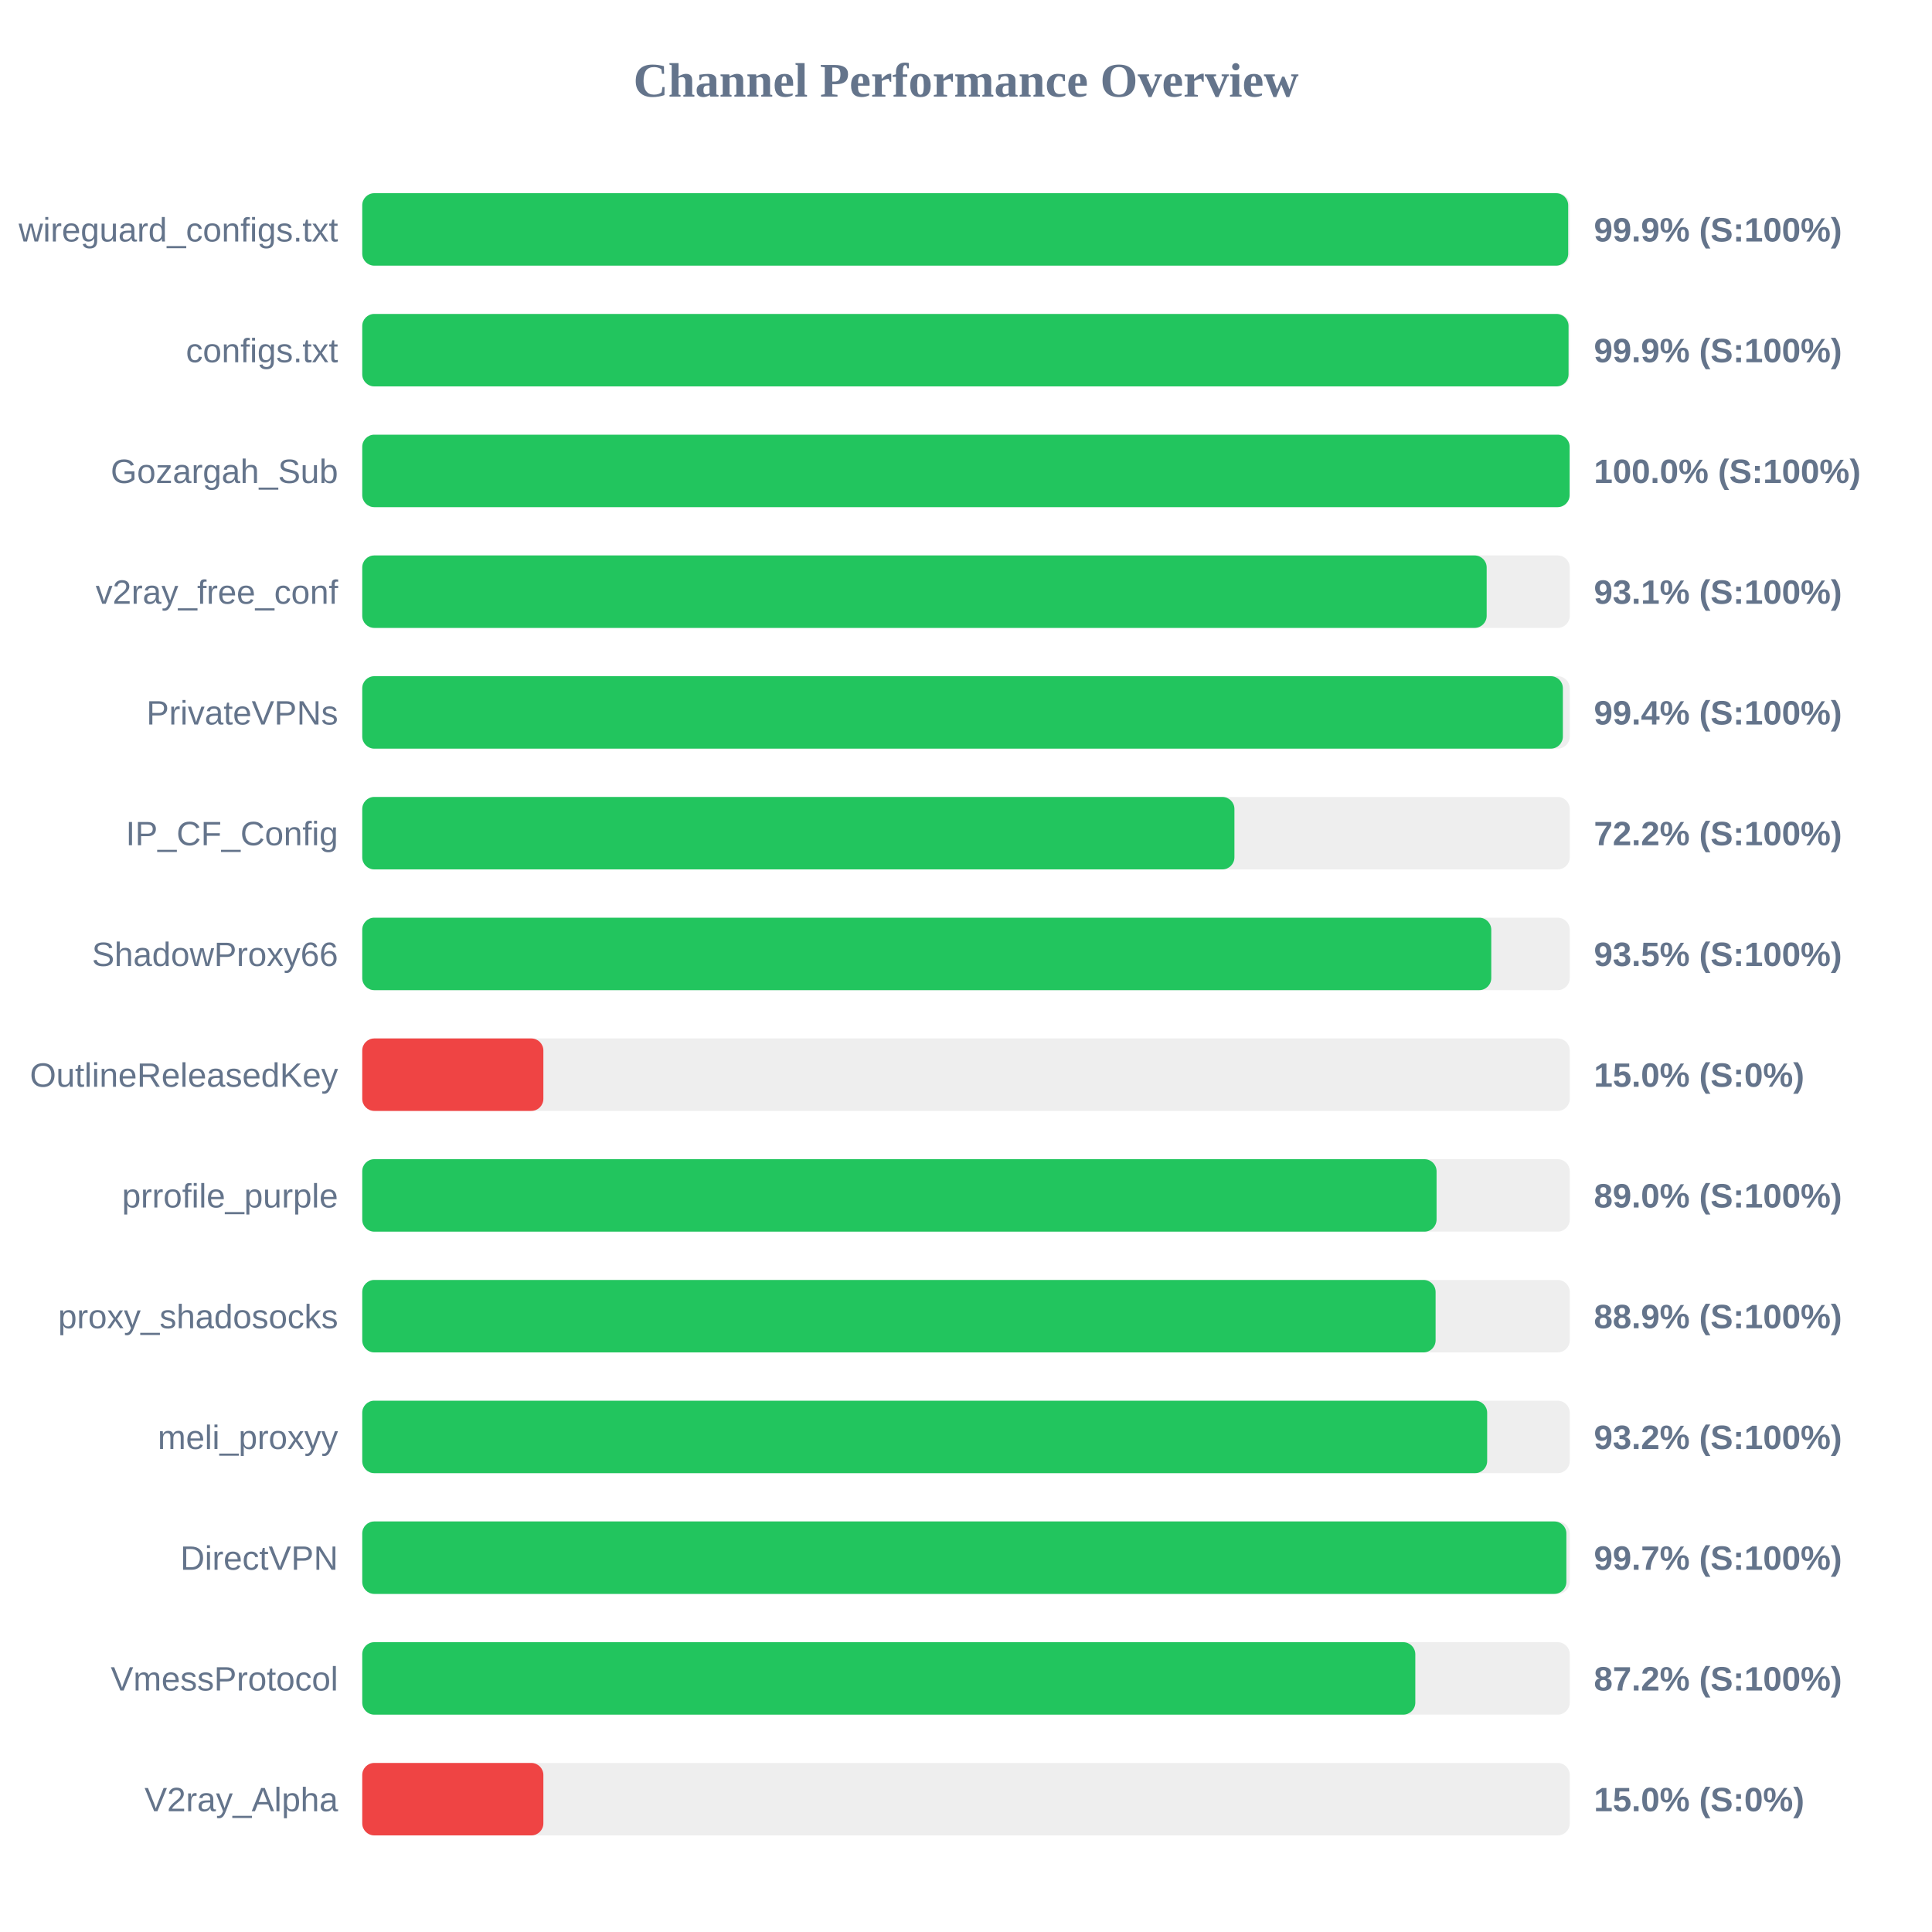
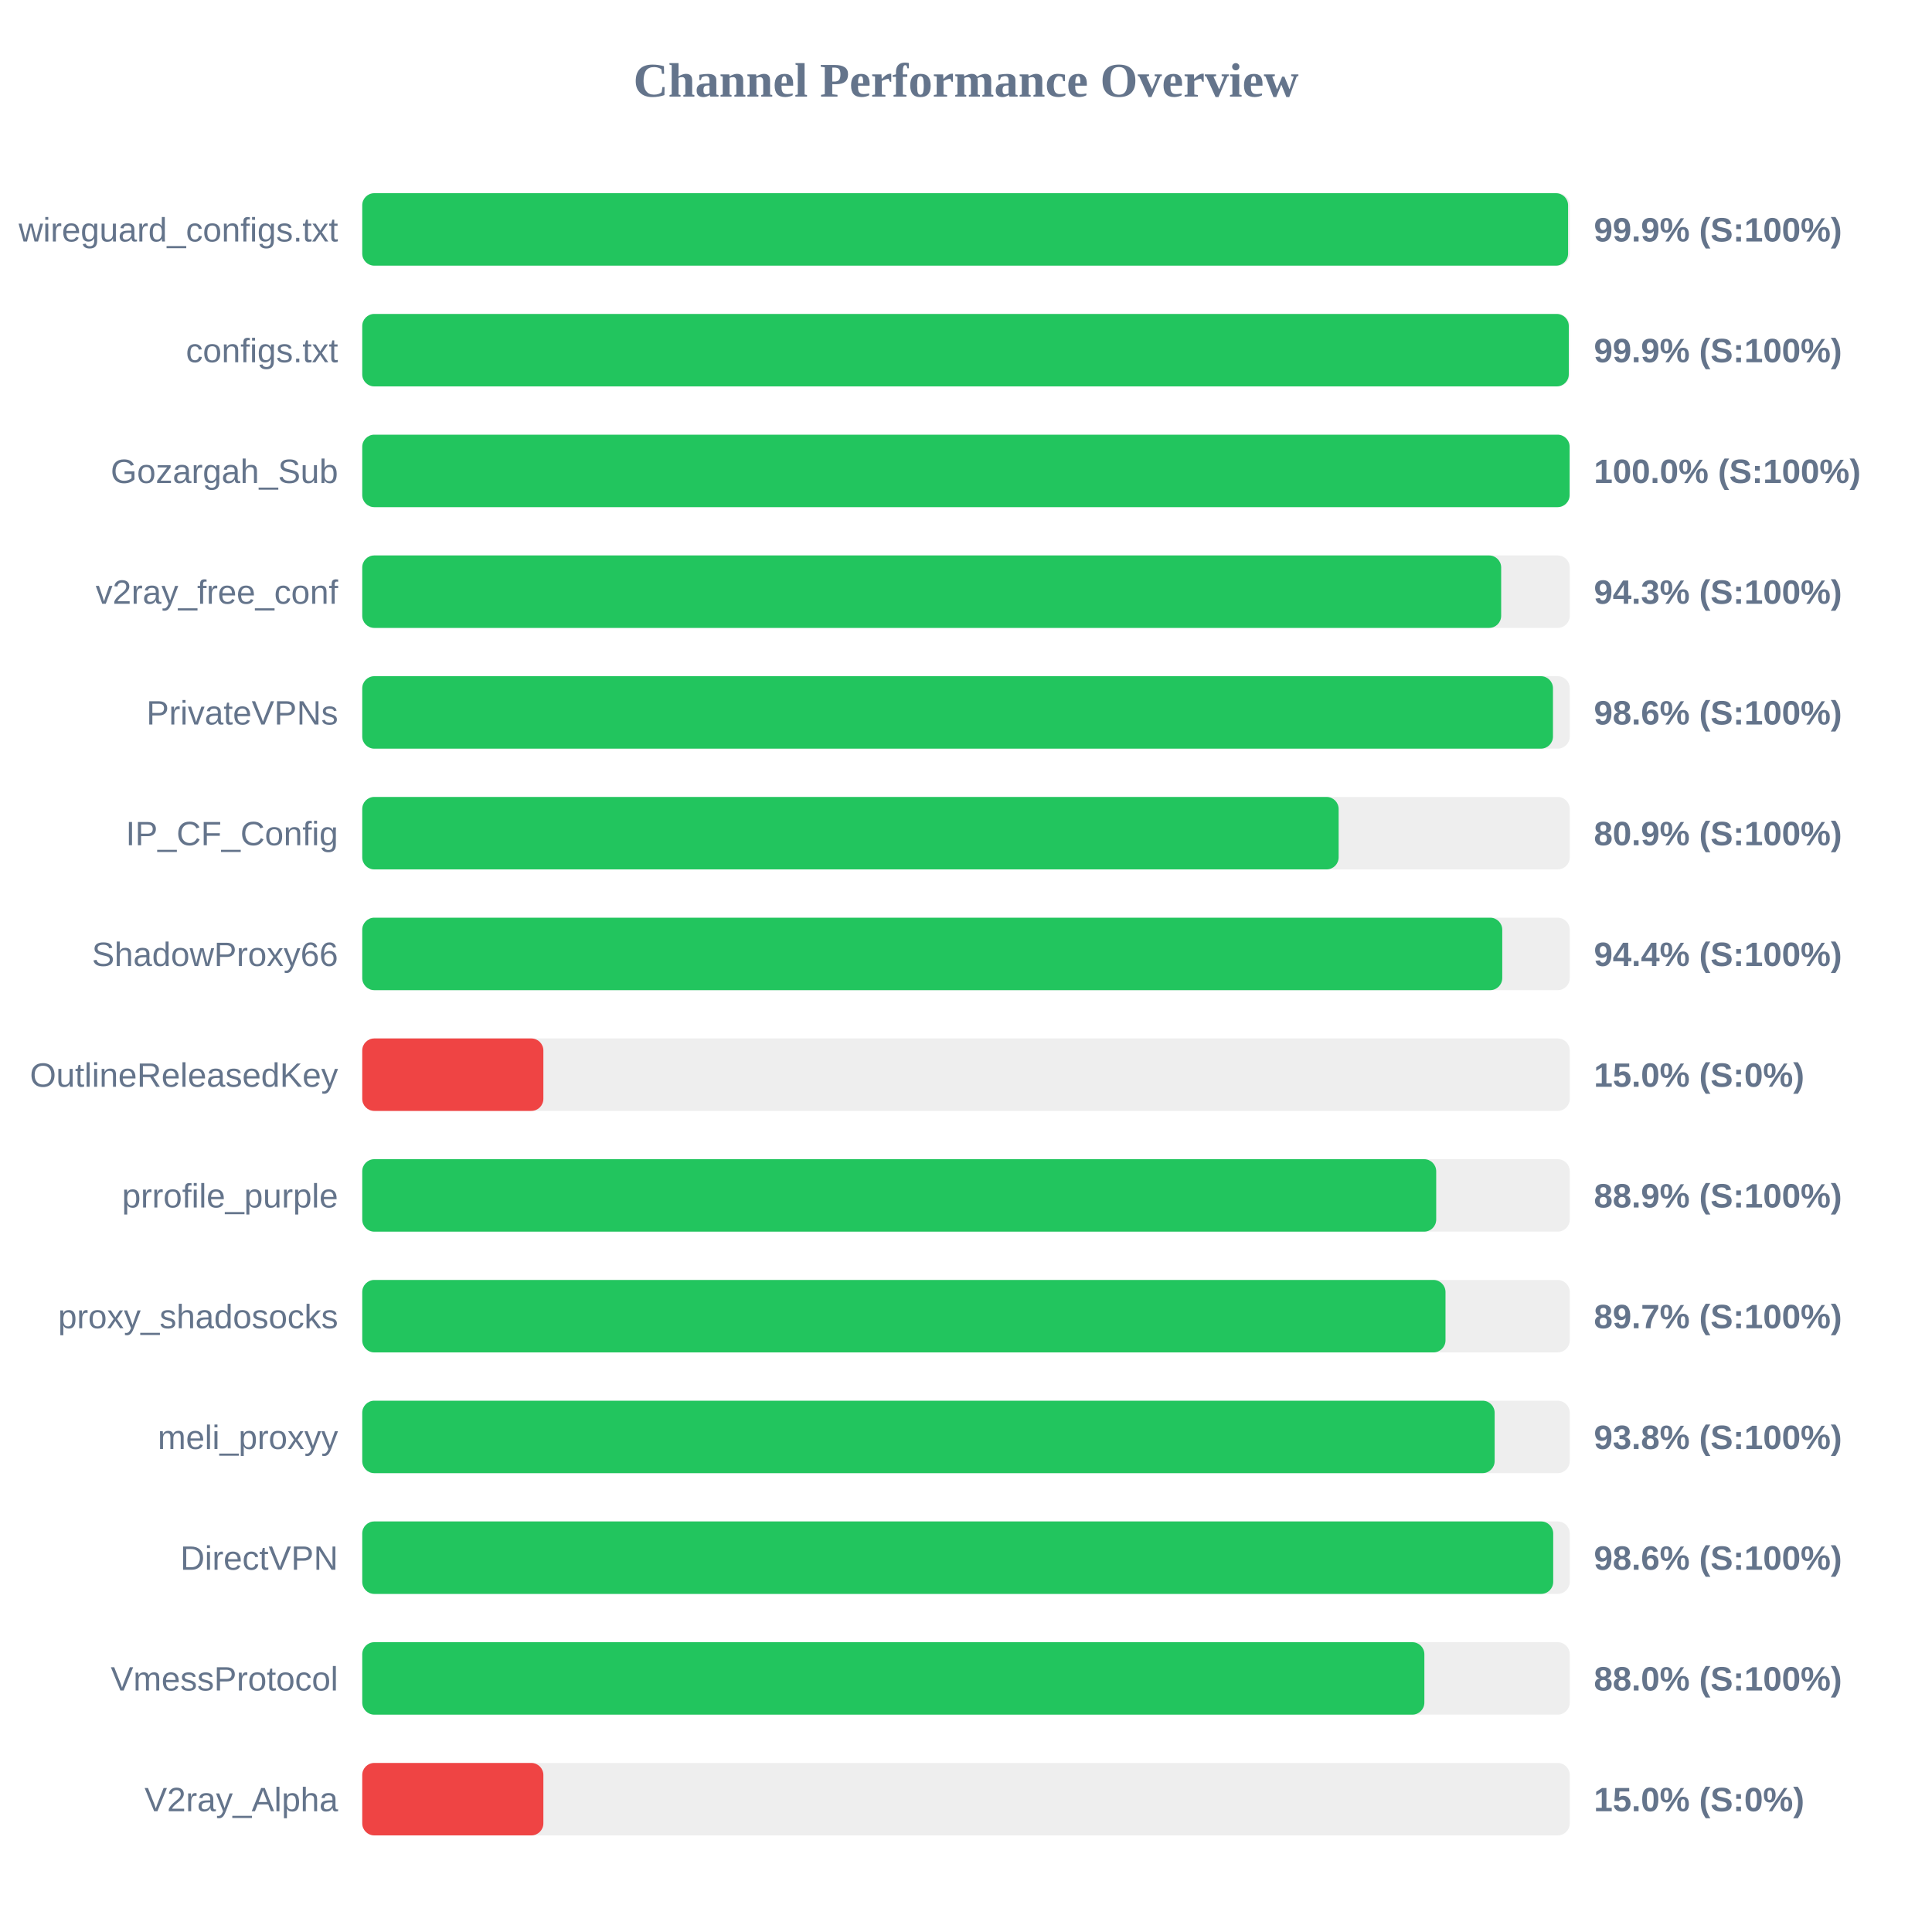
<svg xmlns="http://www.w3.org/2000/svg" width="800" height="800" version="1.1">
  <style>
        .row { font: 14px Arial; fill: #64748b; }
        .score { font: bold 14px Arial; fill: #64748b; }
    </style>
  <text x="400" y="40" text-anchor="middle" font-size="20px" font-weight="bold" fill="#64748b">Channel Performance Overview</text>
  <rect x="150" y="80" width="500" height="30" fill="#eee" rx="5" />
-   <rect x="150" y="80" width="499.35" height="30" fill="#22c55e" rx="5" />
+   <rect x="150" y="80" width="499.3" height="30" fill="#22c55e" rx="5" />
  <text x="140" y="100" text-anchor="end" class="row">wireguard_configs.txt</text>
  <text x="660" y="100" text-anchor="start" class="score">99.9% (S:100%)</text>
  <rect x="150" y="130" width="500" height="30" fill="#eee" rx="5" />
-   <rect x="150" y="130" width="499.5" height="30" fill="#22c55e" rx="5" />
+   <rect x="150" y="130" width="499.6" height="30" fill="#22c55e" rx="5" />
  <text x="140" y="150" text-anchor="end" class="row">configs.txt</text>
  <text x="660" y="150" text-anchor="start" class="score">99.9% (S:100%)</text>
  <rect x="150" y="180" width="500" height="30" fill="#eee" rx="5" />
  <rect x="150" y="180" width="499.95" height="30" fill="#22c55e" rx="5" />
  <text x="140" y="200" text-anchor="end" class="row">Gozargah_Sub</text>
  <text x="660" y="200" text-anchor="start" class="score">100.0% (S:100%)</text>
  <rect x="150" y="230" width="500" height="30" fill="#eee" rx="5" />
-   <rect x="150" y="230" width="465.6" height="30" fill="#22c55e" rx="5" />
+   <rect x="150" y="230" width="471.6" height="30" fill="#22c55e" rx="5" />
  <text x="140" y="250" text-anchor="end" class="row">v2ray_free_conf</text>
-   <text x="660" y="250" text-anchor="start" class="score">93.1% (S:100%)</text>
+   <text x="660" y="250" text-anchor="start" class="score">94.3% (S:100%)</text>
  <rect x="150" y="280" width="500" height="30" fill="#eee" rx="5" />
-   <rect x="150" y="280" width="497.15" height="30" fill="#22c55e" rx="5" />
+   <rect x="150" y="280" width="493.05" height="30" fill="#22c55e" rx="5" />
  <text x="140" y="300" text-anchor="end" class="row">PrivateVPNs</text>
-   <text x="660" y="300" text-anchor="start" class="score">99.4% (S:100%)</text>
+   <text x="660" y="300" text-anchor="start" class="score">98.6% (S:100%)</text>
  <rect x="150" y="330" width="500" height="30" fill="#eee" rx="5" />
-   <rect x="150" y="330" width="361.15" height="30" fill="#22c55e" rx="5" />
+   <rect x="150" y="330" width="404.3" height="30" fill="#22c55e" rx="5" />
  <text x="140" y="350" text-anchor="end" class="row">IP_CF_Config</text>
-   <text x="660" y="350" text-anchor="start" class="score">72.2% (S:100%)</text>
+   <text x="660" y="350" text-anchor="start" class="score">80.9% (S:100%)</text>
  <rect x="150" y="380" width="500" height="30" fill="#eee" rx="5" />
-   <rect x="150" y="380" width="467.5" height="30" fill="#22c55e" rx="5" />
+   <rect x="150" y="380" width="472.05" height="30" fill="#22c55e" rx="5" />
  <text x="140" y="400" text-anchor="end" class="row">ShadowProxy66</text>
-   <text x="660" y="400" text-anchor="start" class="score">93.5% (S:100%)</text>
+   <text x="660" y="400" text-anchor="start" class="score">94.4% (S:100%)</text>
  <rect x="150" y="430" width="500" height="30" fill="#eee" rx="5" />
  <rect x="150" y="430" width="75.0" height="30" fill="#ef4444" rx="5" />
  <text x="140" y="450" text-anchor="end" class="row">OutlineReleasedKey</text>
  <text x="660" y="450" text-anchor="start" class="score">15.0% (S:0%)</text>
  <rect x="150" y="480" width="500" height="30" fill="#eee" rx="5" />
-   <rect x="150" y="480" width="444.85" height="30" fill="#22c55e" rx="5" />
+   <rect x="150" y="480" width="444.7" height="30" fill="#22c55e" rx="5" />
  <text x="140" y="500" text-anchor="end" class="row">prrofile_purple</text>
-   <text x="660" y="500" text-anchor="start" class="score">89.0% (S:100%)</text>
+   <text x="660" y="500" text-anchor="start" class="score">88.9% (S:100%)</text>
  <rect x="150" y="530" width="500" height="30" fill="#eee" rx="5" />
-   <rect x="150" y="530" width="444.45" height="30" fill="#22c55e" rx="5" />
+   <rect x="150" y="530" width="448.55" height="30" fill="#22c55e" rx="5" />
  <text x="140" y="550" text-anchor="end" class="row">proxy_shadosocks</text>
-   <text x="660" y="550" text-anchor="start" class="score">88.9% (S:100%)</text>
+   <text x="660" y="550" text-anchor="start" class="score">89.7% (S:100%)</text>
  <rect x="150" y="580" width="500" height="30" fill="#eee" rx="5" />
-   <rect x="150" y="580" width="465.8" height="30" fill="#22c55e" rx="5" />
+   <rect x="150" y="580" width="468.9" height="30" fill="#22c55e" rx="5" />
  <text x="140" y="600" text-anchor="end" class="row">meli_proxyy</text>
-   <text x="660" y="600" text-anchor="start" class="score">93.2% (S:100%)</text>
+   <text x="660" y="600" text-anchor="start" class="score">93.8% (S:100%)</text>
  <rect x="150" y="630" width="500" height="30" fill="#eee" rx="5" />
-   <rect x="150" y="630" width="498.6" height="30" fill="#22c55e" rx="5" />
+   <rect x="150" y="630" width="493.15" height="30" fill="#22c55e" rx="5" />
  <text x="140" y="650" text-anchor="end" class="row">DirectVPN</text>
-   <text x="660" y="650" text-anchor="start" class="score">99.7% (S:100%)</text>
+   <text x="660" y="650" text-anchor="start" class="score">98.6% (S:100%)</text>
  <rect x="150" y="680" width="500" height="30" fill="#eee" rx="5" />
-   <rect x="150" y="680" width="436.05" height="30" fill="#22c55e" rx="5" />
+   <rect x="150" y="680" width="439.8" height="30" fill="#22c55e" rx="5" />
  <text x="140" y="700" text-anchor="end" class="row">VmessProtocol</text>
-   <text x="660" y="700" text-anchor="start" class="score">87.2% (S:100%)</text>
+   <text x="660" y="700" text-anchor="start" class="score">88.0% (S:100%)</text>
  <rect x="150" y="730" width="500" height="30" fill="#eee" rx="5" />
  <rect x="150" y="730" width="75.0" height="30" fill="#ef4444" rx="5" />
  <text x="140" y="750" text-anchor="end" class="row">V2ray_Alpha</text>
  <text x="660" y="750" text-anchor="start" class="score">15.0% (S:0%)</text>
</svg>
